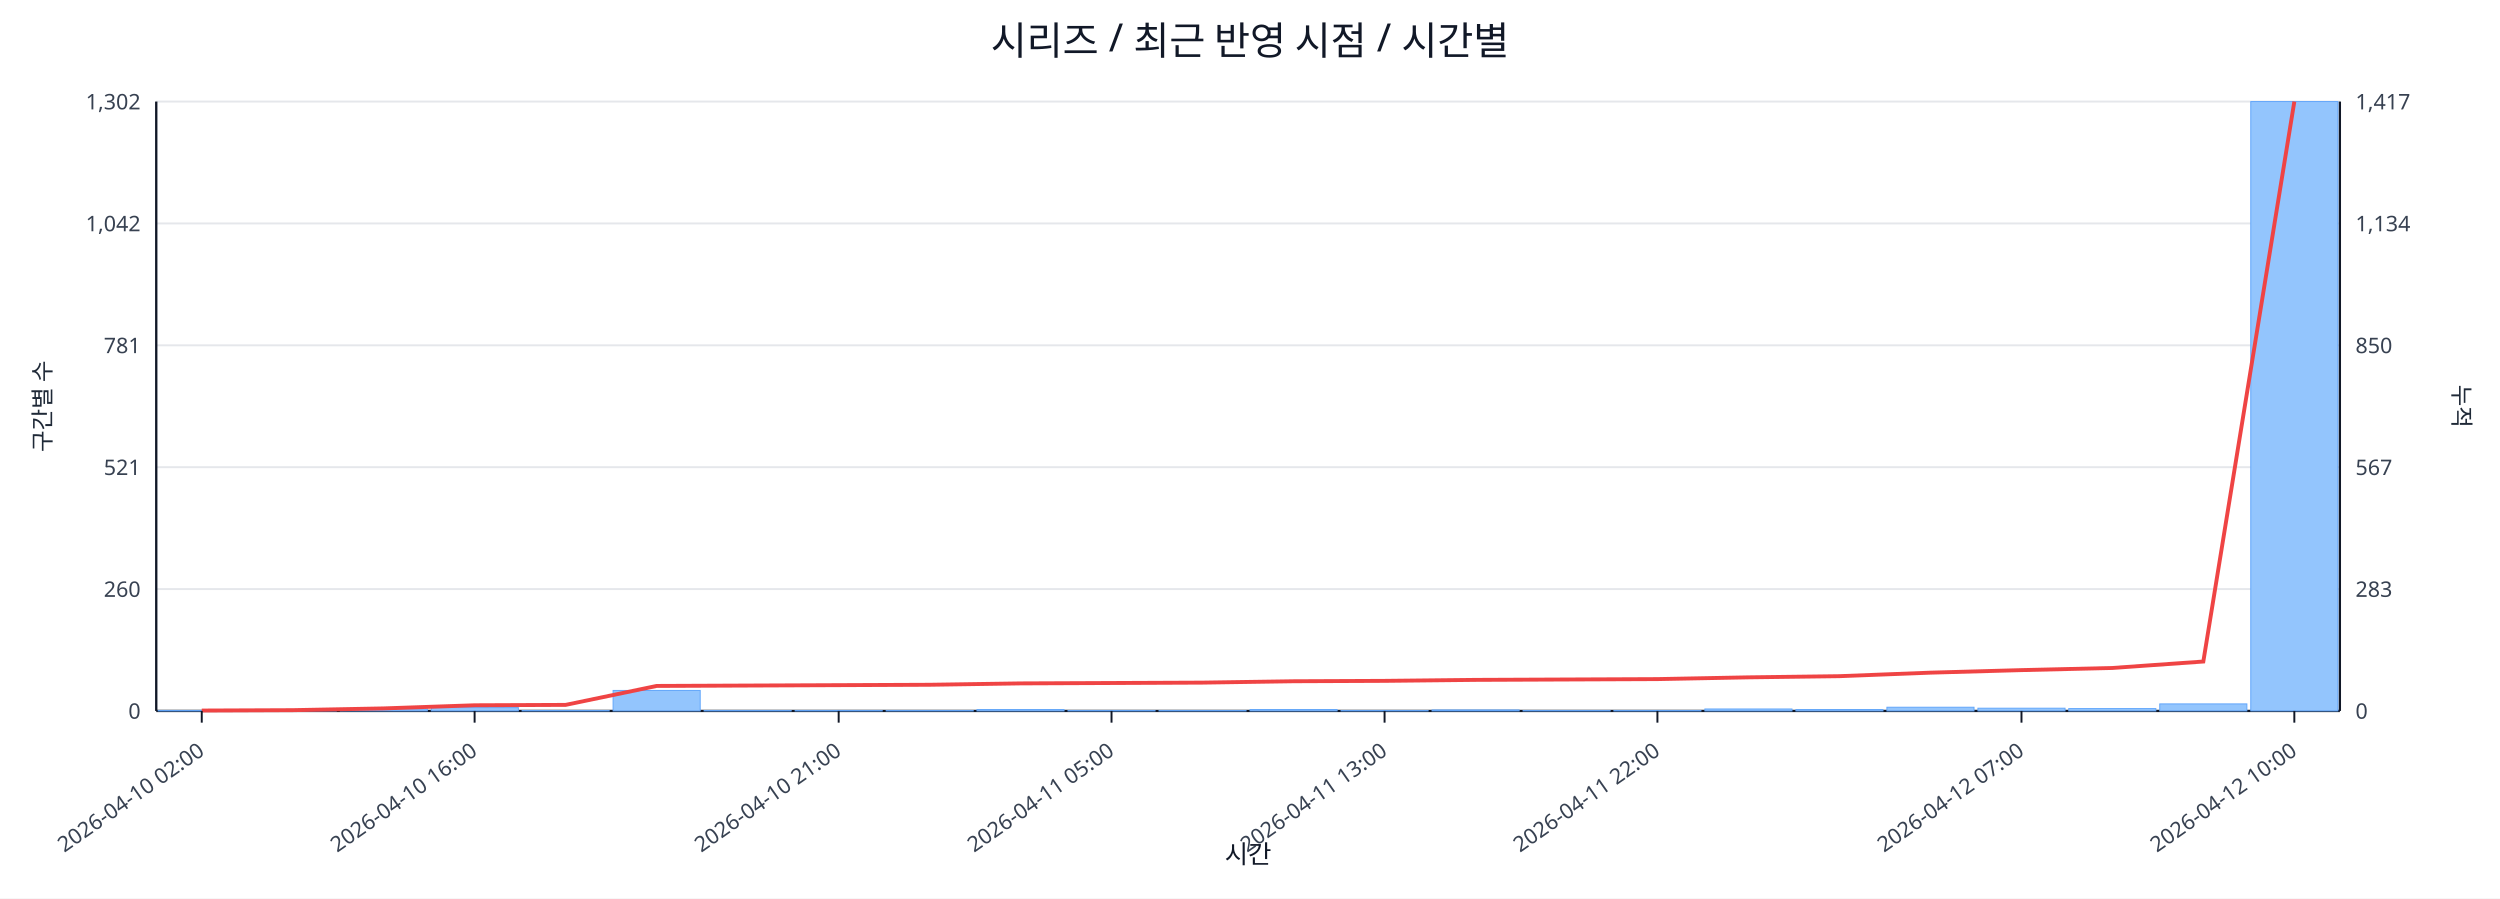
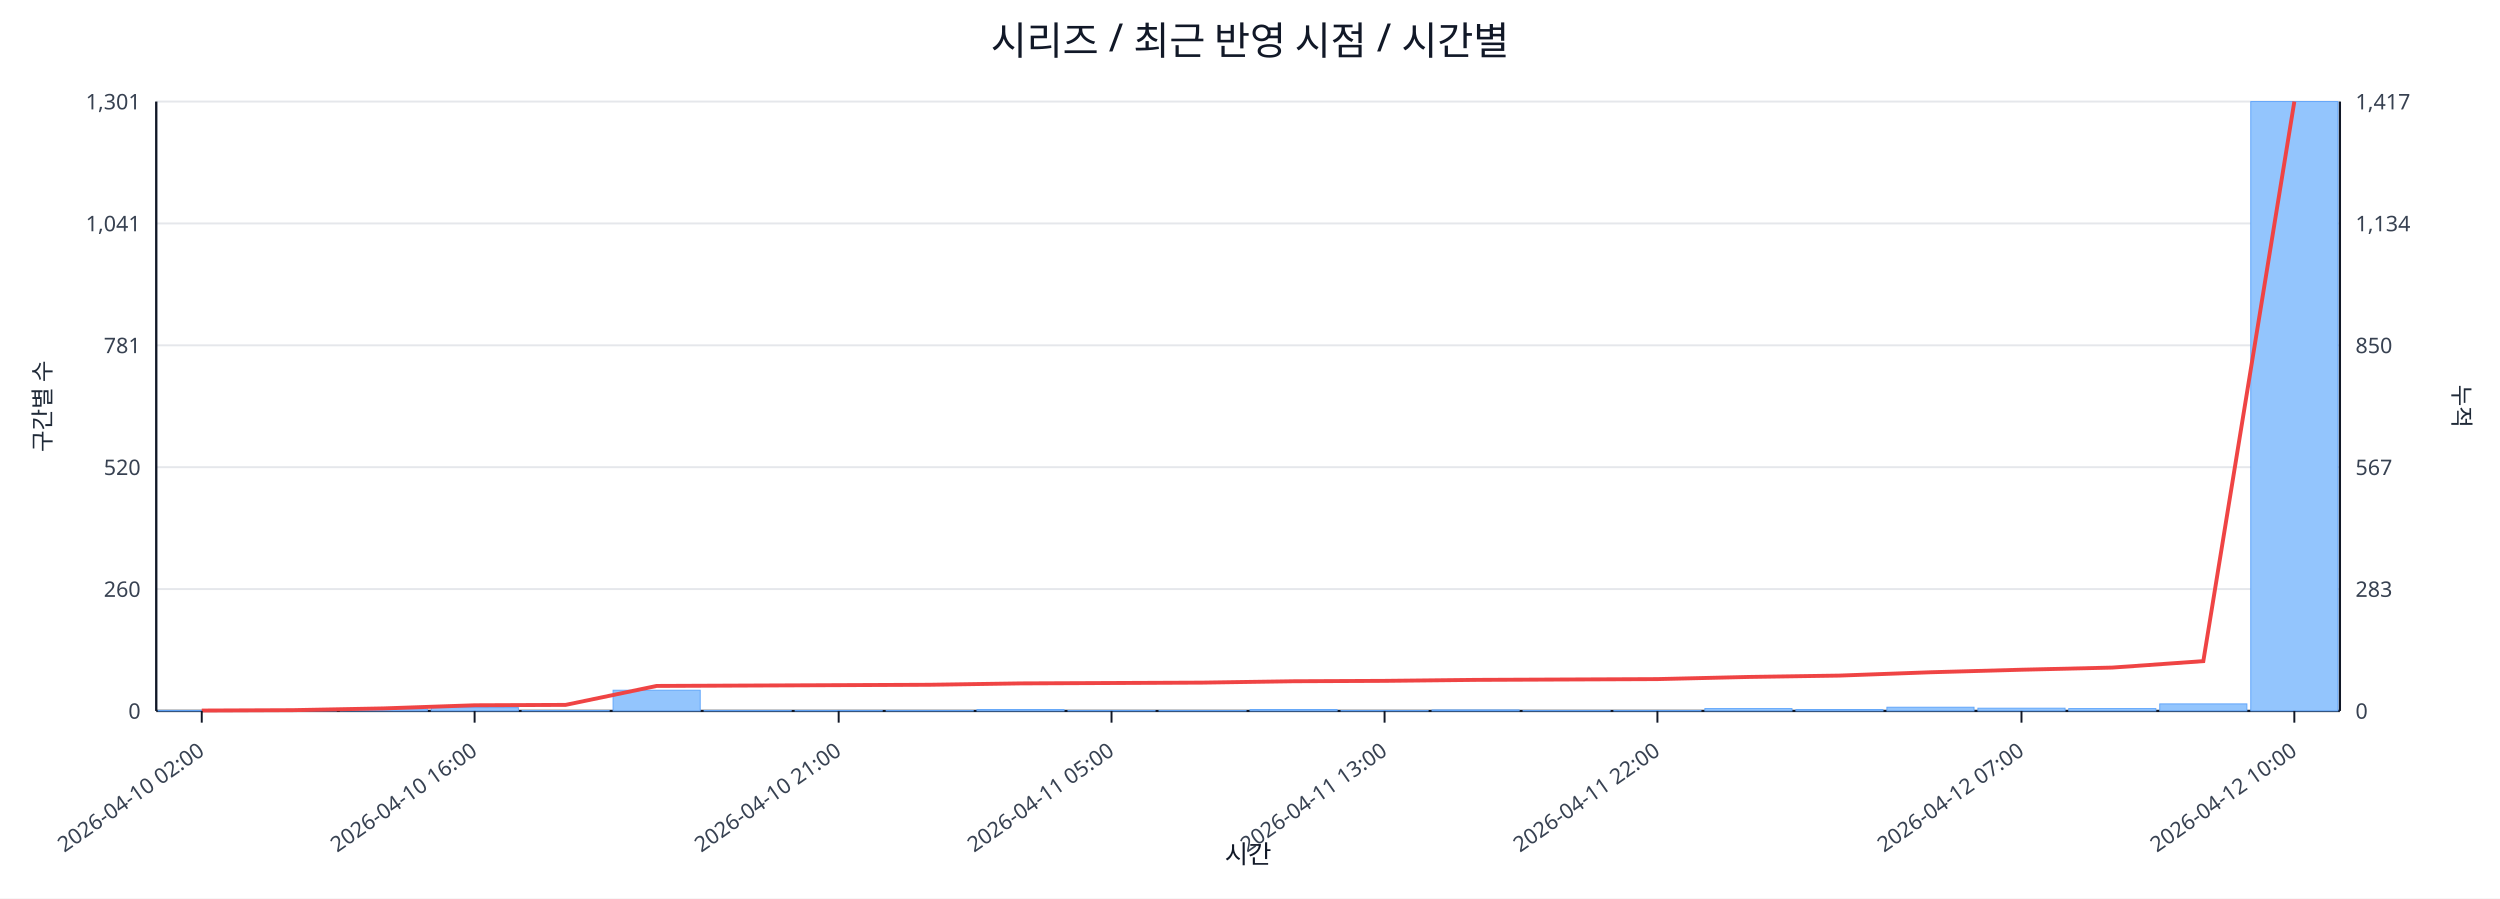
<svg xmlns="http://www.w3.org/2000/svg" width="1280" height="460" viewBox="0 0 1280 460">
  <rect x="0" y="0" width="100%" height="100%" fill="#ffffff" />
  <text x="640.0" y="28" font-size="20" text-anchor="middle" font-family="sans-serif" fill="#111827">시리즈 / 최근 반영 시점 / 시간별</text>
  <line x1="80.0" y1="52.0" x2="1198.0" y2="52.0" stroke="#e5e7eb" stroke-width="1" />
-   <text x="72.0" y="56.0" font-size="11" text-anchor="end" font-family="sans-serif" fill="#374151">1,302</text>
+   <text x="72.0" y="56.0" font-size="11" text-anchor="end" font-family="sans-serif" fill="#374151">1,301</text>
  <text x="1206.0" y="56.0" font-size="11" text-anchor="start" font-family="sans-serif" fill="#374151">1,417</text>
  <line x1="80.0" y1="114.4" x2="1198.0" y2="114.4" stroke="#e5e7eb" stroke-width="1" />
-   <text x="72.0" y="118.4" font-size="11" text-anchor="end" font-family="sans-serif" fill="#374151">1,042</text>
+   <text x="72.0" y="118.4" font-size="11" text-anchor="end" font-family="sans-serif" fill="#374151">1,041</text>
  <text x="1206.0" y="118.4" font-size="11" text-anchor="start" font-family="sans-serif" fill="#374151">1,134</text>
  <line x1="80.0" y1="176.8" x2="1198.0" y2="176.8" stroke="#e5e7eb" stroke-width="1" />
  <text x="72.0" y="180.8" font-size="11" text-anchor="end" font-family="sans-serif" fill="#374151">781</text>
  <text x="1206.0" y="180.8" font-size="11" text-anchor="start" font-family="sans-serif" fill="#374151">850</text>
  <line x1="80.0" y1="239.2" x2="1198.0" y2="239.2" stroke="#e5e7eb" stroke-width="1" />
-   <text x="72.0" y="243.2" font-size="11" text-anchor="end" font-family="sans-serif" fill="#374151">521</text>
+   <text x="72.0" y="243.2" font-size="11" text-anchor="end" font-family="sans-serif" fill="#374151">520</text>
  <text x="1206.0" y="243.2" font-size="11" text-anchor="start" font-family="sans-serif" fill="#374151">567</text>
  <line x1="80.0" y1="301.6" x2="1198.0" y2="301.6" stroke="#e5e7eb" stroke-width="1" />
  <text x="72.0" y="305.6" font-size="11" text-anchor="end" font-family="sans-serif" fill="#374151">260</text>
  <text x="1206.0" y="305.6" font-size="11" text-anchor="start" font-family="sans-serif" fill="#374151">283</text>
  <line x1="80.0" y1="364.0" x2="1198.0" y2="364.0" stroke="#e5e7eb" stroke-width="1" />
  <text x="72.0" y="368.0" font-size="11" text-anchor="end" font-family="sans-serif" fill="#374151">0</text>
  <text x="1206.0" y="368.0" font-size="11" text-anchor="start" font-family="sans-serif" fill="#374151">0</text>
  <line x1="80.0" y1="364.0" x2="1198.0" y2="364.0" stroke="#111827" stroke-width="1.2" />
  <line x1="80.0" y1="52.0" x2="80.0" y2="364.0" stroke="#111827" stroke-width="1.2" />
  <line x1="1198.0" y1="52.0" x2="1198.0" y2="364.0" stroke="#111827" stroke-width="1.2" />
  <rect x="81.0" y="363.8" width="44.6" height="0.2" fill="#93c5fd" stroke="#60a5fa" stroke-width="0.5" />
  <rect x="127.6" y="363.8" width="44.6" height="0.2" fill="#93c5fd" stroke="#60a5fa" stroke-width="0.5" />
  <rect x="174.2" y="363.0" width="44.6" height="1.0" fill="#93c5fd" stroke="#60a5fa" stroke-width="0.5" />
  <rect x="220.8" y="362.3" width="44.6" height="1.7" fill="#93c5fd" stroke="#60a5fa" stroke-width="0.5" />
  <rect x="267.3" y="363.8" width="44.6" height="0.2" fill="#93c5fd" stroke="#60a5fa" stroke-width="0.5" />
-   <rect x="313.9" y="353.5" width="44.6" height="10.5" fill="#93c5fd" stroke="#60a5fa" stroke-width="0.5" />
+   <rect x="313.9" y="353.4" width="44.6" height="10.6" fill="#93c5fd" stroke="#60a5fa" stroke-width="0.5" />
  <rect x="360.5" y="363.8" width="44.6" height="0.2" fill="#93c5fd" stroke="#60a5fa" stroke-width="0.5" />
  <rect x="407.1" y="363.8" width="44.6" height="0.2" fill="#93c5fd" stroke="#60a5fa" stroke-width="0.5" />
  <rect x="453.7" y="363.8" width="44.6" height="0.2" fill="#93c5fd" stroke="#60a5fa" stroke-width="0.5" />
  <rect x="500.2" y="363.3" width="44.6" height="0.7" fill="#93c5fd" stroke="#60a5fa" stroke-width="0.5" />
  <rect x="546.8" y="363.8" width="44.6" height="0.2" fill="#93c5fd" stroke="#60a5fa" stroke-width="0.5" />
  <rect x="593.4" y="363.8" width="44.6" height="0.2" fill="#93c5fd" stroke="#60a5fa" stroke-width="0.5" />
  <rect x="640.0" y="363.3" width="44.6" height="0.7" fill="#93c5fd" stroke="#60a5fa" stroke-width="0.5" />
  <rect x="686.6" y="363.8" width="44.6" height="0.2" fill="#93c5fd" stroke="#60a5fa" stroke-width="0.5" />
  <rect x="733.2" y="363.5" width="44.6" height="0.5" fill="#93c5fd" stroke="#60a5fa" stroke-width="0.5" />
  <rect x="779.8" y="363.8" width="44.6" height="0.2" fill="#93c5fd" stroke="#60a5fa" stroke-width="0.5" />
  <rect x="826.3" y="363.8" width="44.6" height="0.2" fill="#93c5fd" stroke="#60a5fa" stroke-width="0.5" />
-   <rect x="872.9" y="363.0" width="44.6" height="1.0" fill="#93c5fd" stroke="#60a5fa" stroke-width="0.5" />
+   <rect x="872.9" y="362.8" width="44.6" height="1.2" fill="#93c5fd" stroke="#60a5fa" stroke-width="0.5" />
  <rect x="919.5" y="363.3" width="44.6" height="0.7" fill="#93c5fd" stroke="#60a5fa" stroke-width="0.5" />
  <rect x="966.1" y="362.1" width="44.6" height="1.9" fill="#93c5fd" stroke="#60a5fa" stroke-width="0.5" />
  <rect x="1012.7" y="362.6" width="44.6" height="1.4" fill="#93c5fd" stroke="#60a5fa" stroke-width="0.5" />
  <rect x="1059.2" y="362.8" width="44.6" height="1.2" fill="#93c5fd" stroke="#60a5fa" stroke-width="0.5" />
  <rect x="1105.8" y="360.4" width="44.6" height="3.6" fill="#93c5fd" stroke="#60a5fa" stroke-width="0.5" />
  <rect x="1152.4" y="52.0" width="44.6" height="312.0" fill="#93c5fd" stroke="#60a5fa" stroke-width="0.5" />
-   <polyline fill="none" stroke="#ef4444" stroke-width="2" points="103.3,363.8 149.9,363.6 196.5,362.7 243.0,361.1 289.6,360.9 336.2,351.2 382.8,351.0 429.4,350.8 476.0,350.6 522.5,349.9 569.1,349.7 615.7,349.5 662.3,348.8 708.9,348.6 755.5,348.1 802.0,347.9 848.6,347.7 895.2,346.8 941.8,346.2 988.4,344.4 1035.0,343.1 1081.5,342.0 1128.1,338.7 1174.7,52.0" />
+   <polyline fill="none" stroke="#ef4444" stroke-width="2" points="103.3,363.8 149.9,363.6 196.5,362.7 243.0,361.1 289.6,360.9 336.2,351.2 382.8,351.0 429.4,350.8 476.0,350.6 522.5,349.9 569.1,349.7 615.7,349.5 662.3,348.8 708.9,348.6 755.5,348.1 802.0,347.9 848.6,347.7 895.2,346.6 941.8,345.9 988.4,344.2 1035.0,342.9 1081.5,341.8 1128.1,338.5 1174.7,52.0" />
  <line x1="103.3" y1="364.0" x2="103.3" y2="370.0" stroke="#111827" stroke-width="1" />
  <text x="105.3" y="386.0" font-size="11" text-anchor="end" transform="rotate(-35 105.3 386.0)" font-family="sans-serif" fill="#374151">2026-04-10 02:00</text>
  <line x1="243.0" y1="364.0" x2="243.0" y2="370.0" stroke="#111827" stroke-width="1" />
  <text x="245.0" y="386.0" font-size="11" text-anchor="end" transform="rotate(-35 245.0 386.0)" font-family="sans-serif" fill="#374151">2026-04-10 16:00</text>
  <line x1="429.4" y1="364.0" x2="429.4" y2="370.0" stroke="#111827" stroke-width="1" />
  <text x="431.4" y="386.0" font-size="11" text-anchor="end" transform="rotate(-35 431.4 386.0)" font-family="sans-serif" fill="#374151">2026-04-10 21:00</text>
  <line x1="569.1" y1="364.0" x2="569.1" y2="370.0" stroke="#111827" stroke-width="1" />
  <text x="571.1" y="386.0" font-size="11" text-anchor="end" transform="rotate(-35 571.1 386.0)" font-family="sans-serif" fill="#374151">2026-04-11 05:00</text>
  <line x1="708.9" y1="364.0" x2="708.9" y2="370.0" stroke="#111827" stroke-width="1" />
  <text x="710.9" y="386.0" font-size="11" text-anchor="end" transform="rotate(-35 710.9 386.0)" font-family="sans-serif" fill="#374151">2026-04-11 13:00</text>
  <line x1="848.6" y1="364.0" x2="848.6" y2="370.0" stroke="#111827" stroke-width="1" />
  <text x="850.6" y="386.0" font-size="11" text-anchor="end" transform="rotate(-35 850.6 386.0)" font-family="sans-serif" fill="#374151">2026-04-11 22:00</text>
  <line x1="1035.0" y1="364.0" x2="1035.0" y2="370.0" stroke="#111827" stroke-width="1" />
  <text x="1037.0" y="386.0" font-size="11" text-anchor="end" transform="rotate(-35 1037.0 386.0)" font-family="sans-serif" fill="#374151">2026-04-12 07:00</text>
  <line x1="1174.7" y1="364.0" x2="1174.7" y2="370.0" stroke="#111827" stroke-width="1" />
  <text x="1176.7" y="386.0" font-size="11" text-anchor="end" transform="rotate(-35 1176.7 386.0)" font-family="sans-serif" fill="#374151">2026-04-12 10:00</text>
  <text x="26" y="208.0" font-size="12" transform="rotate(-90 26 208.0)" text-anchor="middle" font-family="sans-serif" fill="#1f2937">구간별 수</text>
  <text x="1256.0" y="208.0" font-size="12" transform="rotate(90 1256.0 208.0)" text-anchor="middle" font-family="sans-serif" fill="#1f2937">누적</text>
  <text x="639.0" y="442.0" font-size="13" text-anchor="middle" font-family="sans-serif" fill="#111827">시간</text>
</svg>
